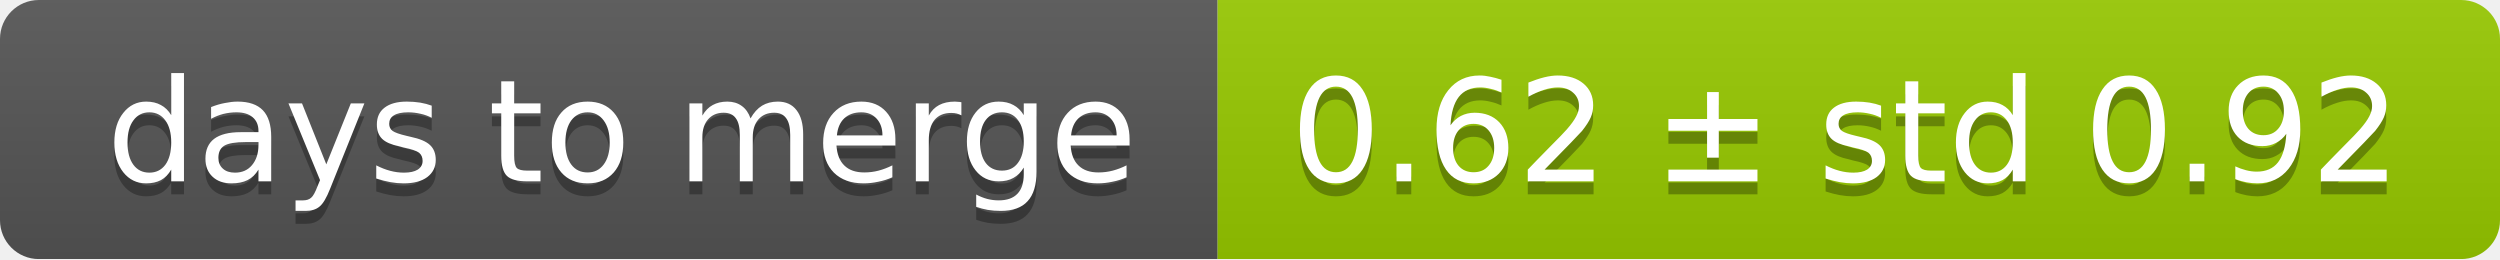
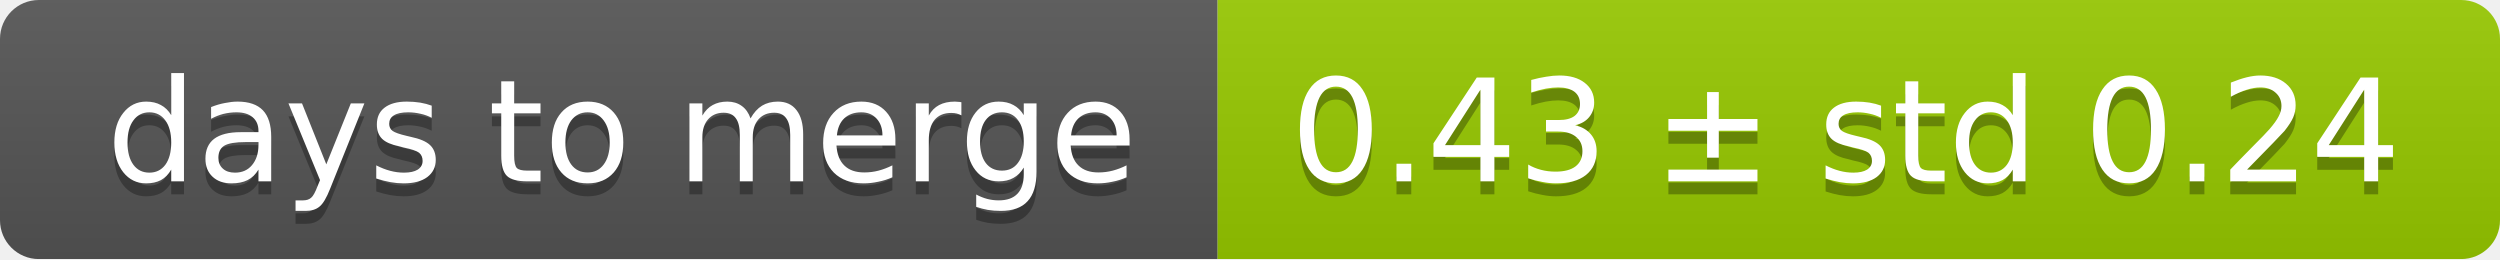
<svg xmlns="http://www.w3.org/2000/svg" width="193" height="20">
  <linearGradient id="smooth" x2="0" y2="100%">
    <stop offset="0" stop-color="#bbb" stop-opacity=".1" />
    <stop offset="1" stop-opacity=".1" />
  </linearGradient>
  <mask id="round">
    <rect width="193" height="20" rx="3" fill="#fff" />
  </mask>
  <g mask="url(#round)">
    <rect width="94" height="20" fill="#555" />
    <rect x="94" width="99" height="20" fill="#97ca00" />
    <rect width="193" height="20" fill="url(#smooth)" />
  </g>
  <g fill="#fff" text-anchor="middle" font-family="DejaVu Sans,Verdana,Geneva,sans-serif" font-size="11">
    <text x="48" y="15" fill="#010101" fill-opacity=".3">days to merge</text>
    <text x="48" y="14">days to merge</text>
-     <text x="142.5" y="15" fill="#010101" fill-opacity=".3">0.62 ± std 0.92</text>
-     <text x="142.5" y="14">0.62 ± std 0.92</text>
+     <text x="142.5" y="15" fill="#010101" fill-opacity=".3">0.43 ± std 0.24</text>
+     <text x="142.5" y="14">0.43 ± std 0.24</text>
  </g>
</svg>
